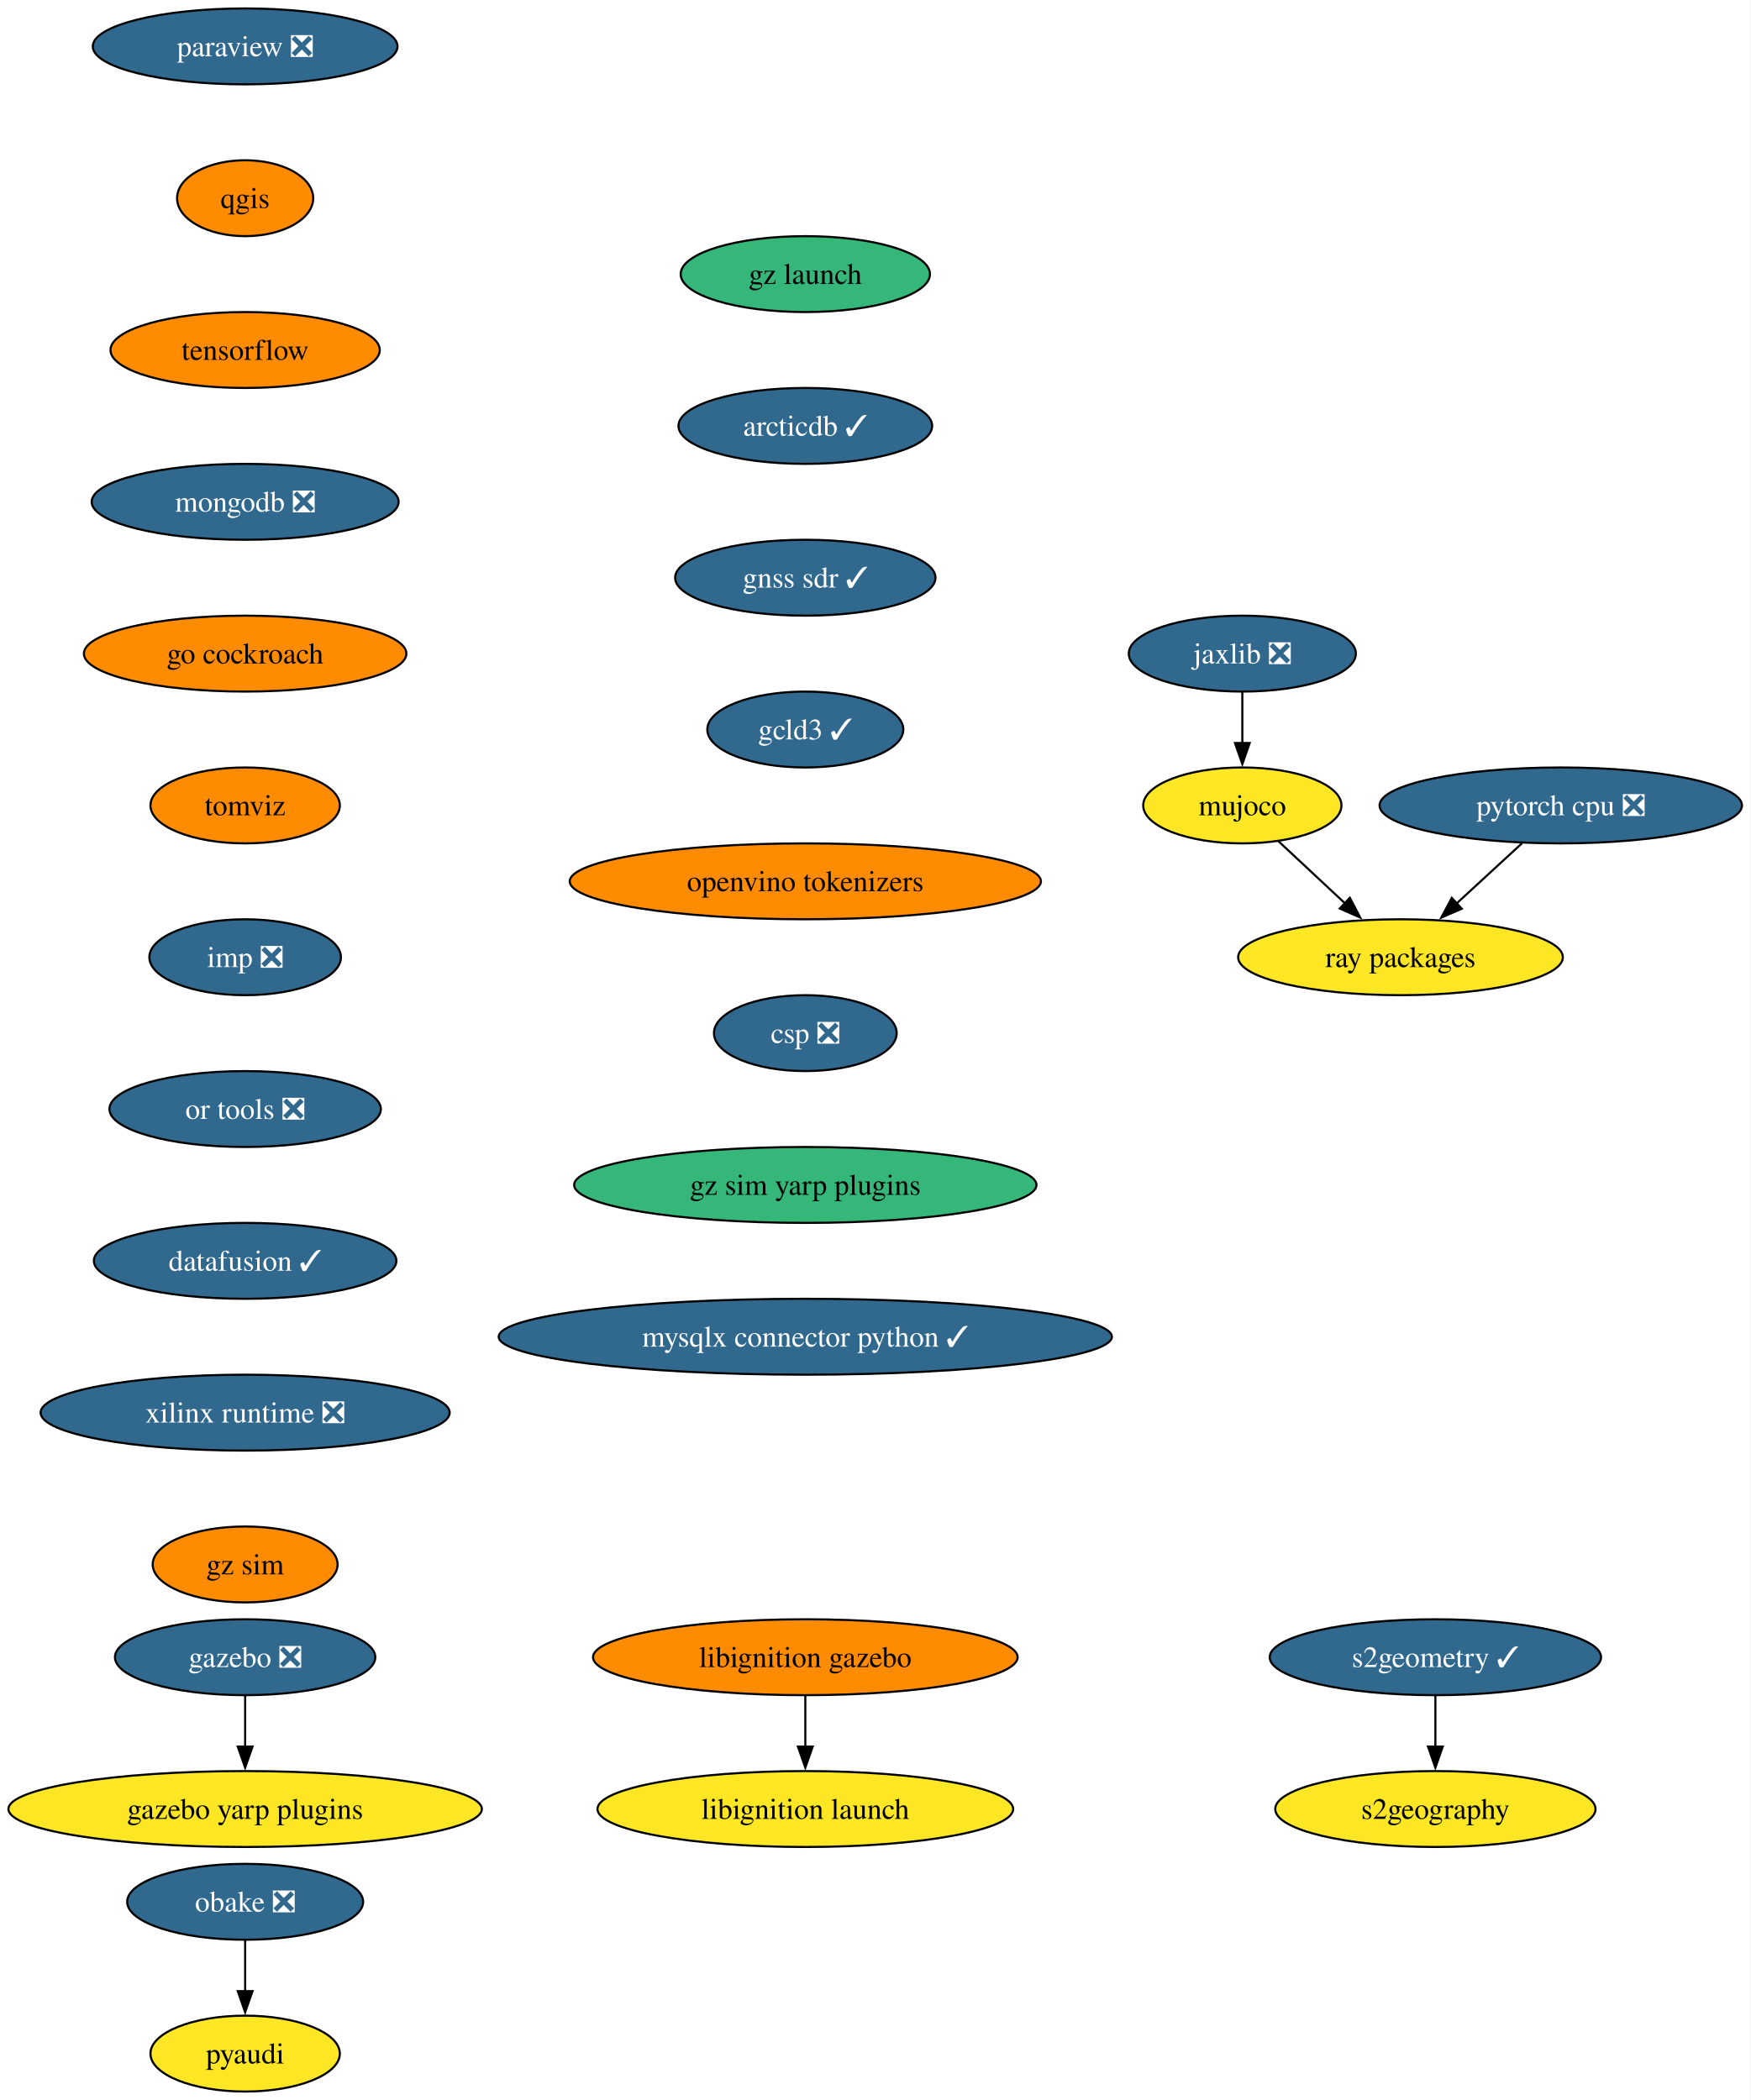
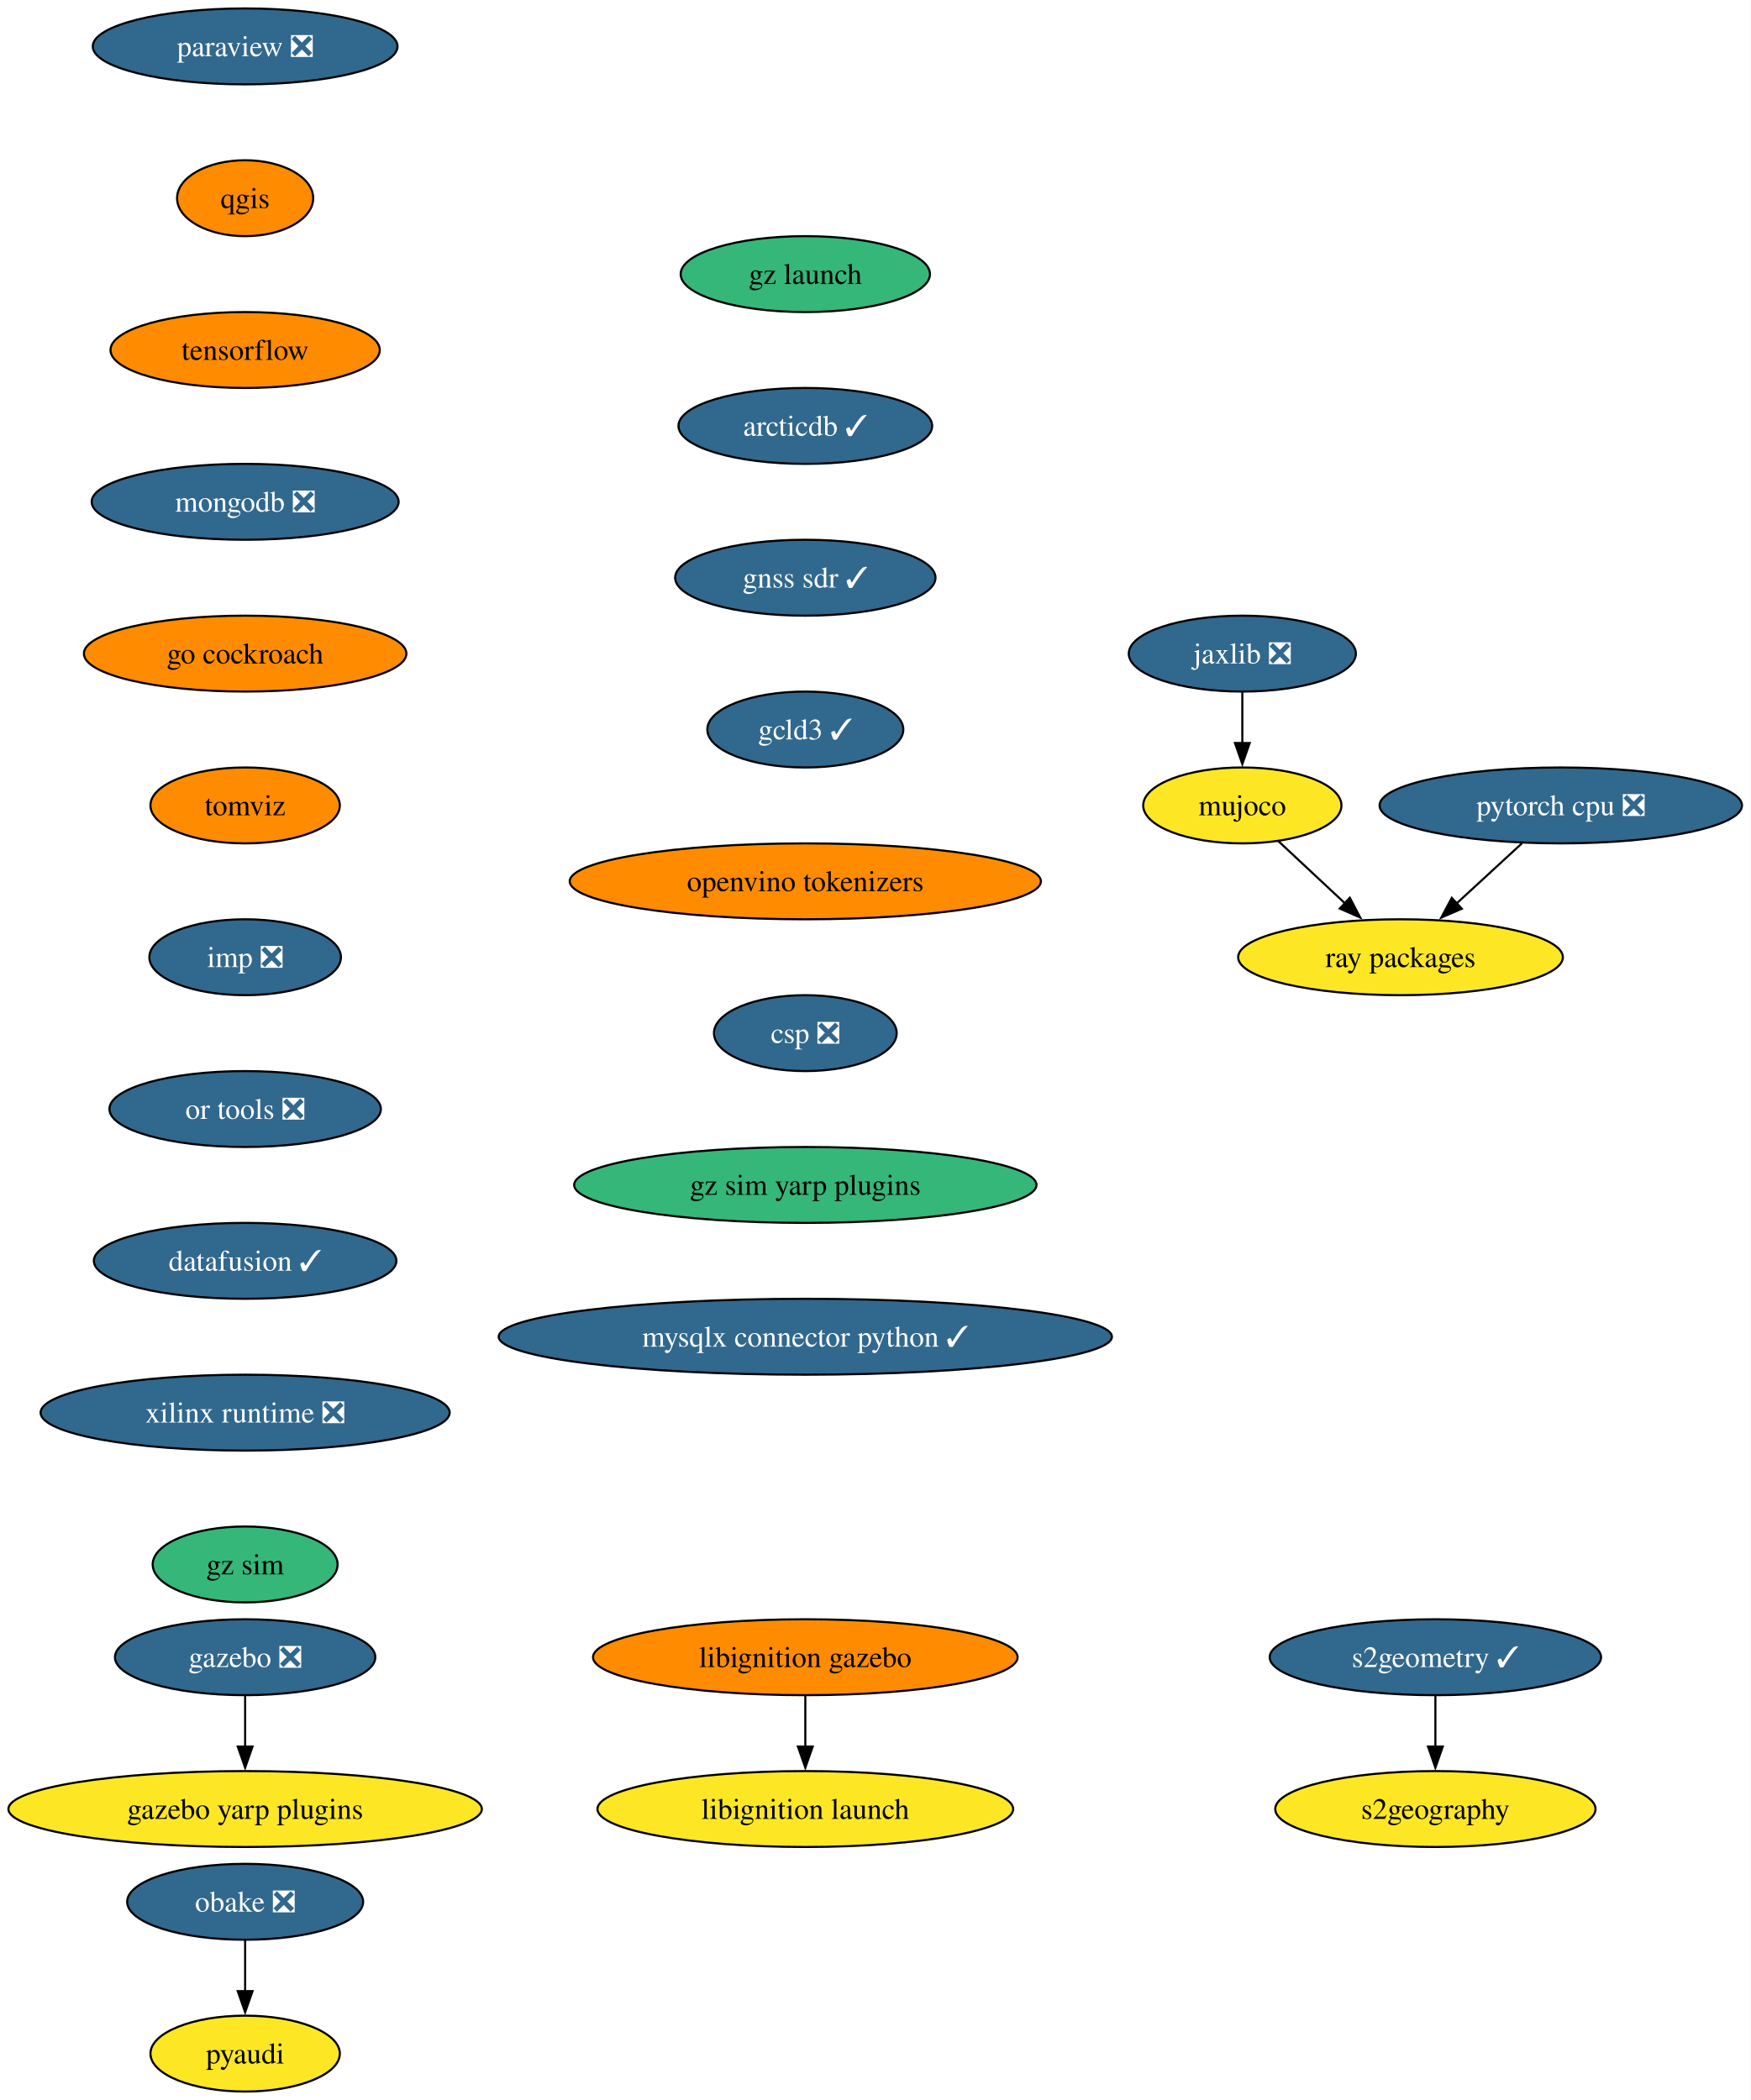
<svg xmlns="http://www.w3.org/2000/svg" xmlns:xlink="http://www.w3.org/1999/xlink" width="830pt" height="996pt" viewBox="0.00 0.00 830.01 996.00">
  <g id="graph0" class="graph" transform="scale(1 1) rotate(0) translate(4 992)">
    <polygon fill="white" stroke="none" points="-4,4 -4,-992 826.01,-992 826.01,4 -4,4" />
    <g id="node1" class="node">
      <g id="a_node1">
        <a xlink:href="https://github.com/conda-forge/paraview-feedstock/pull/257" xlink:title="paraview ❎">
          <ellipse fill="#31688e" stroke="black" cx="112.24" cy="-970" rx="72.25" ry="18" />
          <text text-anchor="middle" x="112.24" y="-965.33" font-family="Times,serif" font-size="14.00" fill="white">paraview ❎</text>
        </a>
      </g>
    </g>
    <g id="node2" class="node">
      <g id="a_node2">
        <a xlink:href="https://github.com/conda-forge/qgis-feedstock" xlink:title="qgis">
          <ellipse fill="#ff8c00" stroke="black" cx="112.24" cy="-898" rx="32.27" ry="18" />
          <text text-anchor="middle" x="112.24" y="-893.33" font-family="Times,serif" font-size="14.00">qgis</text>
        </a>
      </g>
    </g>
    <g id="node3" class="node">
      <g id="a_node3">
        <a xlink:href="https://github.com/conda-forge/tensorflow-feedstock" xlink:title="tensorflow">
          <ellipse fill="#ff8c00" stroke="black" cx="112.24" cy="-826" rx="63.84" ry="18" />
          <text text-anchor="middle" x="112.24" y="-821.33" font-family="Times,serif" font-size="14.00">tensorflow</text>
        </a>
      </g>
    </g>
    <g id="node5" class="node">
      <g id="a_node5">
        <a xlink:href="https://github.com/conda-forge/mongodb-feedstock/pull/97" xlink:title="mongodb ❎">
          <ellipse fill="#31688e" stroke="black" cx="112.24" cy="-754" rx="72.78" ry="18" />
          <text text-anchor="middle" x="112.24" y="-749.33" font-family="Times,serif" font-size="14.00" fill="white">mongodb ❎</text>
        </a>
      </g>
    </g>
    <g id="node4" class="node">
      <g id="a_node4">
        <a xlink:href="https://github.com/conda-forge/pyaudi-feedstock" xlink:title="pyaudi">
          <ellipse fill="#fde725" stroke="black" cx="112.24" cy="-18" rx="44.9" ry="18" />
          <text text-anchor="middle" x="112.24" y="-13.32" font-family="Times,serif" font-size="14.00">pyaudi</text>
        </a>
      </g>
    </g>
    <g id="node8" class="node">
      <g id="a_node8">
        <a xlink:href="https://github.com/conda-forge/go-cockroach-feedstock" xlink:title="go cockroach">
          <ellipse fill="#ff8c00" stroke="black" cx="112.24" cy="-682" rx="76.46" ry="18" />
          <text text-anchor="middle" x="112.24" y="-677.33" font-family="Times,serif" font-size="14.00">go cockroach</text>
        </a>
      </g>
    </g>
    <g id="node6" class="node">
      <g id="a_node6">
        <a xlink:href="https://github.com/conda-forge/pytorch-cpu-feedstock/pull/265" xlink:title="pytorch cpu ❎">
          <ellipse fill="#31688e" stroke="black" cx="736.08" cy="-610" rx="85.93" ry="18" />
          <text text-anchor="middle" x="736.08" y="-605.33" font-family="Times,serif" font-size="14.00" fill="white">pytorch cpu ❎</text>
        </a>
      </g>
    </g>
    <g id="node7" class="node">
      <g id="a_node7">
        <a xlink:href="https://github.com/conda-forge/ray-packages-feedstock" xlink:title="ray packages">
          <ellipse fill="#fde725" stroke="black" cx="660.08" cy="-538" rx="76.99" ry="18" />
          <text text-anchor="middle" x="660.08" y="-533.33" font-family="Times,serif" font-size="14.00">ray packages</text>
        </a>
      </g>
    </g>
    <g id="edge4" class="edge">
      <path fill="none" stroke="black" d="M717.68,-592.05C708.35,-583.46 696.84,-572.86 686.57,-563.4" />
      <polygon fill="black" stroke="black" points="689.15,-561.01 679.42,-556.81 684.4,-566.16 689.15,-561.01" />
    </g>
    <g id="node14" class="node">
      <g id="a_node14">
        <a xlink:href="https://github.com/conda-forge/tomviz-feedstock" xlink:title="tomviz">
          <ellipse fill="#ff8c00" stroke="black" cx="112.24" cy="-610" rx="44.9" ry="18" />
          <text text-anchor="middle" x="112.24" y="-605.33" font-family="Times,serif" font-size="14.00">tomviz</text>
        </a>
      </g>
    </g>
    <g id="node9" class="node">
      <g id="a_node9">
        <a xlink:href="https://github.com/conda-forge/jaxlib-feedstock/pull/282" xlink:title="jaxlib ❎">
          <ellipse fill="#31688e" stroke="black" cx="585.08" cy="-682" rx="53.84" ry="18" />
          <text text-anchor="middle" x="585.08" y="-677.33" font-family="Times,serif" font-size="14.00" fill="white">jaxlib ❎</text>
        </a>
      </g>
    </g>
    <g id="node10" class="node">
      <g id="a_node10">
        <a xlink:href="https://github.com/conda-forge/mujoco-feedstock" xlink:title="mujoco">
          <ellipse fill="#fde725" stroke="black" cx="585.08" cy="-610" rx="47" ry="18" />
          <text text-anchor="middle" x="585.08" y="-605.33" font-family="Times,serif" font-size="14.00">mujoco</text>
        </a>
      </g>
    </g>
    <g id="edge6" class="edge">
      <path fill="none" stroke="black" d="M585.08,-663.7C585.08,-656.41 585.08,-647.73 585.08,-639.54" />
      <polygon fill="black" stroke="black" points="588.58,-639.62 585.08,-629.62 581.58,-639.62 588.58,-639.62" />
    </g>
    <g id="edge7" class="edge">
      <path fill="none" stroke="black" d="M602.1,-593.12C611.51,-584.33 623.4,-573.23 633.97,-563.37" />
      <polygon fill="black" stroke="black" points="636.05,-566.21 640.97,-556.83 631.28,-561.09 636.05,-566.21" />
    </g>
    <g id="node11" class="node">
      <g id="a_node11">
        <a xlink:href="https://github.com/conda-forge/obake-feedstock/pull/49" xlink:title="obake ❎">
          <ellipse fill="#31688e" stroke="black" cx="112.24" cy="-90" rx="55.94" ry="18" />
          <text text-anchor="middle" x="112.24" y="-85.33" font-family="Times,serif" font-size="14.00" fill="white">obake ❎</text>
        </a>
      </g>
    </g>
    <g id="edge8" class="edge">
      <path fill="none" stroke="black" d="M112.24,-71.7C112.24,-64.41 112.24,-55.73 112.24,-47.54" />
      <polygon fill="black" stroke="black" points="115.74,-47.62 112.24,-37.62 108.74,-47.62 115.74,-47.62" />
    </g>
    <g id="node12" class="node">
      <g id="a_node12">
        <a xlink:href="https://github.com/conda-forge/gazebo-feedstock/pull/229" xlink:title="gazebo ❎">
          <ellipse fill="#31688e" stroke="black" cx="112.24" cy="-206" rx="61.73" ry="18" />
          <text text-anchor="middle" x="112.24" y="-201.33" font-family="Times,serif" font-size="14.00" fill="white">gazebo ❎</text>
        </a>
      </g>
    </g>
    <g id="node13" class="node">
      <g id="a_node13">
        <a xlink:href="https://github.com/conda-forge/gazebo-yarp-plugins-feedstock" xlink:title="gazebo yarp plugins">
          <ellipse fill="#fde725" stroke="black" cx="112.24" cy="-134" rx="112.24" ry="18" />
          <text text-anchor="middle" x="112.24" y="-129.32" font-family="Times,serif" font-size="14.00">gazebo yarp plugins</text>
        </a>
      </g>
    </g>
    <g id="edge9" class="edge">
      <path fill="none" stroke="black" d="M112.24,-187.7C112.24,-180.41 112.24,-171.73 112.24,-163.54" />
      <polygon fill="black" stroke="black" points="115.74,-163.62 112.24,-153.62 108.74,-163.62 115.74,-163.62" />
    </g>
    <g id="node17" class="node">
      <g id="a_node17">
        <a xlink:href="https://github.com/conda-forge/imp-feedstock/pull/52" xlink:title="imp ❎">
          <ellipse fill="#31688e" stroke="black" cx="112.24" cy="-538" rx="45.42" ry="18" />
          <text text-anchor="middle" x="112.24" y="-533.33" font-family="Times,serif" font-size="14.00" fill="white">imp ❎</text>
        </a>
      </g>
    </g>
    <g id="node15" class="node">
      <g id="a_node15">
        <a xlink:href="https://github.com/conda-forge/s2geometry-feedstock/pull/21" xlink:title="s2geometry ✓">
          <ellipse fill="#31688e" stroke="black" cx="676.62" cy="-206" rx="78.57" ry="18" />
          <text text-anchor="middle" x="676.62" y="-201.33" font-family="Times,serif" font-size="14.00" fill="white">s2geometry ✓</text>
        </a>
      </g>
    </g>
    <g id="node16" class="node">
      <g id="a_node16">
        <a xlink:href="https://github.com/conda-forge/s2geography-feedstock" xlink:title="s2geography">
          <ellipse fill="#fde725" stroke="black" cx="676.62" cy="-134" rx="75.94" ry="18" />
          <text text-anchor="middle" x="676.62" y="-129.32" font-family="Times,serif" font-size="14.00">s2geography</text>
        </a>
      </g>
    </g>
    <g id="edge11" class="edge">
      <path fill="none" stroke="black" d="M676.62,-187.7C676.62,-180.41 676.62,-171.73 676.62,-163.54" />
      <polygon fill="black" stroke="black" points="680.12,-163.62 676.62,-153.62 673.12,-163.62 680.12,-163.62" />
    </g>
    <g id="node20" class="node">
      <g id="a_node20">
        <a xlink:href="https://github.com/conda-forge/or-tools-feedstock/pull/62" xlink:title="or tools ❎">
          <ellipse fill="#31688e" stroke="black" cx="112.24" cy="-466" rx="64.36" ry="18" />
          <text text-anchor="middle" x="112.24" y="-461.32" font-family="Times,serif" font-size="14.00" fill="white">or tools ❎</text>
        </a>
      </g>
    </g>
    <g id="node18" class="node">
      <g id="a_node18">
        <a xlink:href="https://github.com/conda-forge/libignition-gazebo-feedstock" xlink:title="libignition gazebo">
          <ellipse fill="#ff8c00" stroke="black" cx="377.86" cy="-206" rx="100.66" ry="18" />
          <text text-anchor="middle" x="377.86" y="-201.33" font-family="Times,serif" font-size="14.00">libignition gazebo</text>
        </a>
      </g>
    </g>
    <g id="node19" class="node">
      <g id="a_node19">
        <a xlink:href="https://github.com/conda-forge/libignition-launch-feedstock" xlink:title="libignition launch">
          <ellipse fill="#fde725" stroke="black" cx="377.86" cy="-134" rx="98.56" ry="18" />
          <text text-anchor="middle" x="377.86" y="-129.32" font-family="Times,serif" font-size="14.00">libignition launch</text>
        </a>
      </g>
    </g>
    <g id="edge13" class="edge">
      <path fill="none" stroke="black" d="M377.86,-187.7C377.86,-180.41 377.86,-171.73 377.86,-163.54" />
      <polygon fill="black" stroke="black" points="381.36,-163.62 377.86,-153.62 374.36,-163.62 381.36,-163.62" />
    </g>
    <g id="node21" class="node">
      <g id="a_node21">
        <a xlink:href="https://github.com/conda-forge/datafusion-feedstock/pull/56" xlink:title="datafusion ✓">
          <ellipse fill="#31688e" stroke="black" cx="112.24" cy="-394" rx="71.73" ry="18" />
          <text text-anchor="middle" x="112.24" y="-389.32" font-family="Times,serif" font-size="14.00" fill="white">datafusion ✓</text>
        </a>
      </g>
    </g>
    <g id="node22" class="node">
      <g id="a_node22">
        <a xlink:href="https://github.com/conda-forge/xilinx-runtime-feedstock/pull/37" xlink:title="xilinx runtime ❎">
          <ellipse fill="#31688e" stroke="black" cx="112.24" cy="-322" rx="96.98" ry="18" />
          <text text-anchor="middle" x="112.24" y="-317.32" font-family="Times,serif" font-size="14.00" fill="white">xilinx runtime ❎</text>
        </a>
      </g>
    </g>
    <g id="node23" class="node">
      <g id="a_node23">
        <a xlink:href="https://github.com/conda-forge/gz-sim-feedstock" xlink:title="gz sim">
-           <ellipse fill="#ff8c00" stroke="black" cx="112.24" cy="-250" rx="43.84" ry="18" />
+           <ellipse fill="#35b779" stroke="black" cx="112.24" cy="-250" rx="43.84" ry="18" />
          <text text-anchor="middle" x="112.24" y="-245.32" font-family="Times,serif" font-size="14.00">gz sim</text>
        </a>
      </g>
    </g>
    <g id="node24" class="node">
      <g id="a_node24">
        <a xlink:href="https://github.com/conda-forge/gz-launch-feedstock" xlink:title="gz launch">
          <ellipse fill="#35b779" stroke="black" cx="377.86" cy="-862" rx="59.1" ry="18" />
          <text text-anchor="middle" x="377.86" y="-857.33" font-family="Times,serif" font-size="14.00">gz launch</text>
        </a>
      </g>
    </g>
    <g id="node25" class="node">
      <g id="a_node25">
        <a xlink:href="https://github.com/conda-forge/arcticdb-feedstock/pull/298" xlink:title="arcticdb ✓">
          <ellipse fill="#31688e" stroke="black" cx="377.86" cy="-790" rx="60.15" ry="18" />
          <text text-anchor="middle" x="377.86" y="-785.33" font-family="Times,serif" font-size="14.00" fill="white">arcticdb ✓</text>
        </a>
      </g>
    </g>
    <g id="node26" class="node">
      <g id="a_node26">
        <a xlink:href="https://github.com/conda-forge/gnss-sdr-feedstock/pull/29" xlink:title="gnss sdr ✓">
          <ellipse fill="#31688e" stroke="black" cx="377.86" cy="-718" rx="61.73" ry="18" />
          <text text-anchor="middle" x="377.86" y="-713.33" font-family="Times,serif" font-size="14.00" fill="white">gnss sdr ✓</text>
        </a>
      </g>
    </g>
    <g id="node27" class="node">
      <g id="a_node27">
        <a xlink:href="https://github.com/conda-forge/gcld3-feedstock/pull/11" xlink:title="gcld3 ✓">
          <ellipse fill="#31688e" stroke="black" cx="377.86" cy="-646" rx="46.47" ry="18" />
          <text text-anchor="middle" x="377.86" y="-641.33" font-family="Times,serif" font-size="14.00" fill="white">gcld3 ✓</text>
        </a>
      </g>
    </g>
    <g id="node28" class="node">
      <g id="a_node28">
        <a xlink:href="https://github.com/conda-forge/openvino-tokenizers-feedstock" xlink:title="openvino tokenizers">
          <ellipse fill="#ff8c00" stroke="black" cx="377.86" cy="-574" rx="111.71" ry="18" />
          <text text-anchor="middle" x="377.86" y="-569.33" font-family="Times,serif" font-size="14.00">openvino tokenizers</text>
        </a>
      </g>
    </g>
    <g id="node29" class="node">
      <g id="a_node29">
        <a xlink:href="https://github.com/conda-forge/csp-feedstock/pull/38" xlink:title="csp ❎">
          <ellipse fill="#31688e" stroke="black" cx="377.86" cy="-502" rx="43.32" ry="18" />
          <text text-anchor="middle" x="377.86" y="-497.32" font-family="Times,serif" font-size="14.00" fill="white">csp ❎</text>
        </a>
      </g>
    </g>
    <g id="node30" class="node">
      <g id="a_node30">
        <a xlink:href="https://github.com/conda-forge/gz-sim-yarp-plugins-feedstock" xlink:title="gz sim yarp plugins">
          <ellipse fill="#35b779" stroke="black" cx="377.86" cy="-430" rx="109.61" ry="18" />
          <text text-anchor="middle" x="377.86" y="-425.32" font-family="Times,serif" font-size="14.00">gz sim yarp plugins</text>
        </a>
      </g>
    </g>
    <g id="node31" class="node">
      <g id="a_node31">
        <a xlink:href="https://github.com/conda-forge/mysqlx-connector-python-feedstock/pull/8" xlink:title="mysqlx connector python ✓">
          <ellipse fill="#31688e" stroke="black" cx="377.86" cy="-358" rx="145.38" ry="18" />
          <text text-anchor="middle" x="377.86" y="-353.32" font-family="Times,serif" font-size="14.00" fill="white">mysqlx connector python ✓</text>
        </a>
      </g>
    </g>
  </g>
</svg>
